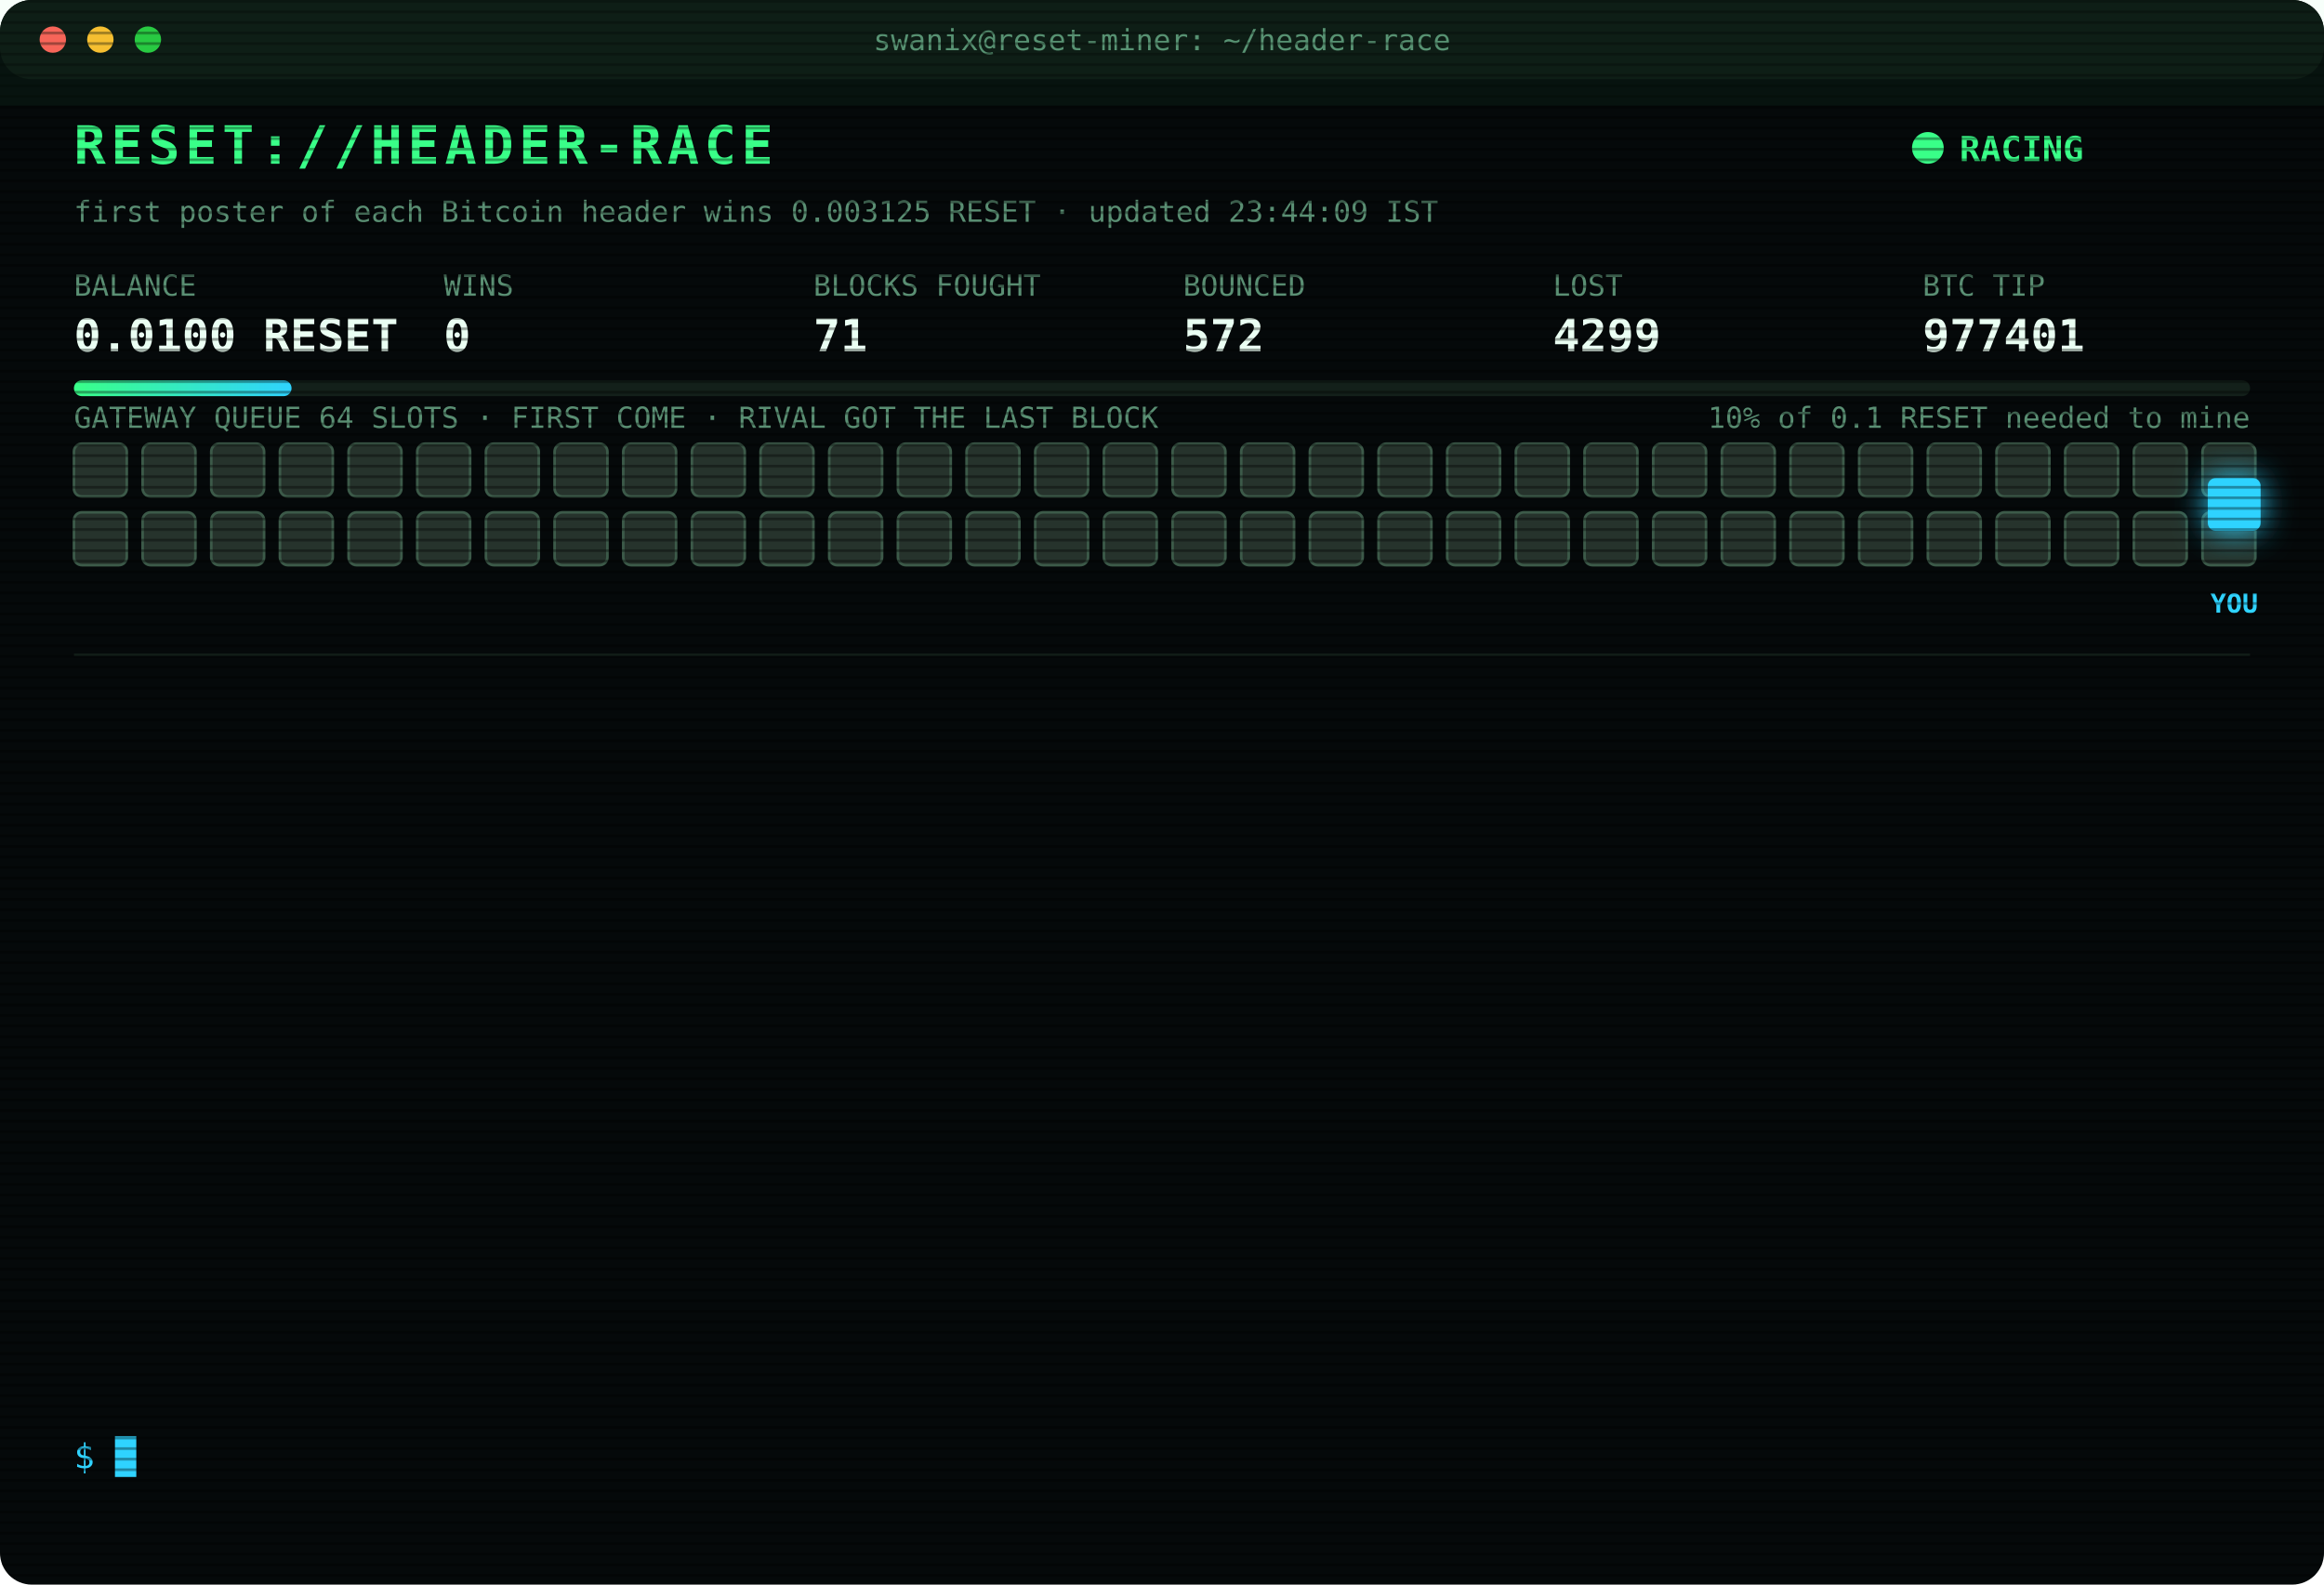
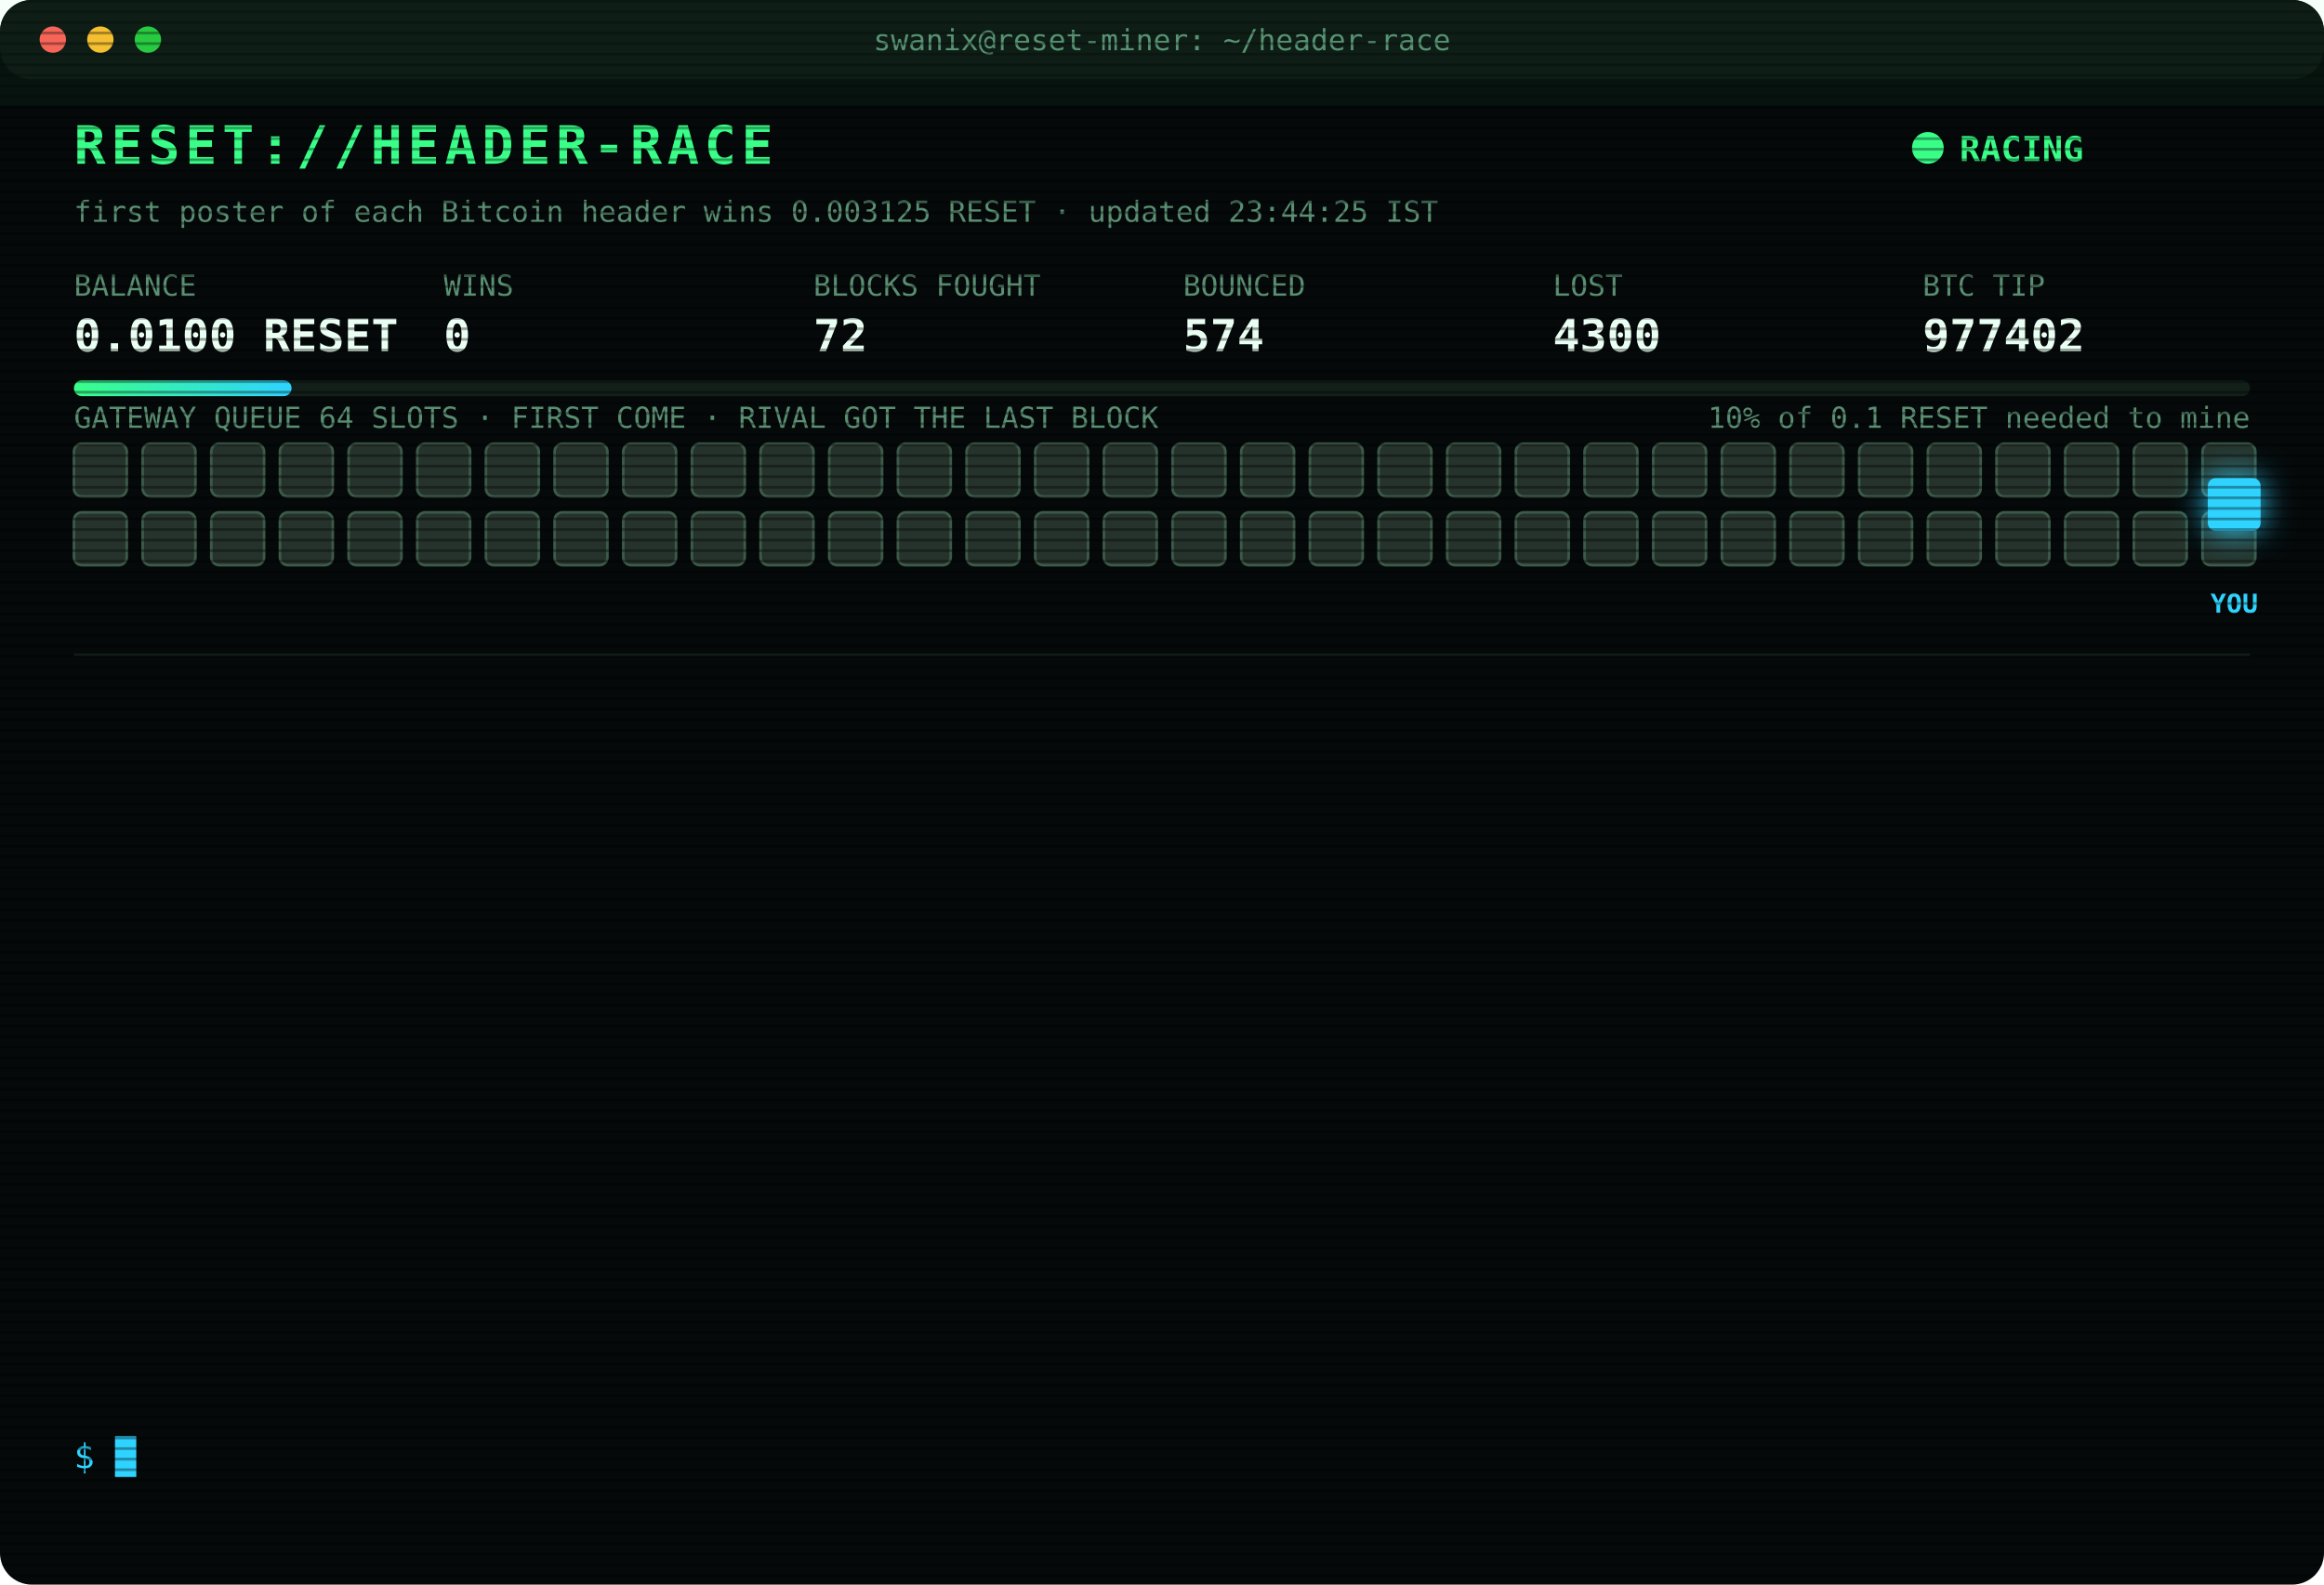
<svg xmlns="http://www.w3.org/2000/svg" width="880" height="600" viewBox="0 0 880 600" font-family="ui-monospace,SFMono-Regular,Menlo,Consolas,monospace">
  <style>
text{font-size:13px;fill:#7CFFB2}
.title{font-size:20px;font-weight:700;fill:#39FF88;letter-spacing:2px;animation:glitch 3s infinite steps(1)}
.sub{fill:#2fd3ff}.k{fill:#5a8f73;font-size:11px}.v{font-size:17px;font-weight:700;fill:#eafff3}
.ts{fill:#3f6b56}.boot{fill:#2fd3ff}.dim{fill:#5a8f73}.bad{fill:#ff4d6d}.warn{fill:#ffd23f}.mag{fill:#ff5cf0}.win{fill:#39FF88;font-weight:700}
.tag{font-size:10px;fill:#2fd3ff;font-weight:700}
.rival{fill:#26332c;stroke:#3c5a49;animation:jam 1.2s infinite alternate}
.idle{fill:#141c18;stroke:#22302a;animation:breathe 4s infinite}
.me{fill:#2fd3ff;filter:drop-shadow(0 0 6px #2fd3ff)}
.hover{animation:nudge 1.1s infinite ease-in-out}.bounce{animation:kick 1.4s infinite}
.ln{opacity:0;animation:in .4s forwards}
.cur{animation:blink 1s infinite steps(1)}
.scan{animation:scan 6s infinite linear}
.led{animation:blink 1.4s infinite}
@keyframes in{from{opacity:0;transform:translateX(-6px)}to{opacity:1;transform:none}}
@keyframes blink{50%{opacity:0}}
@keyframes jam{to{fill:#33463b}}
@keyframes breathe{50%{opacity:.4}}
@keyframes nudge{50%{transform:translateX(-10px)}}
@keyframes kick{0%,100%{transform:none}30%{transform:translateX(-14px)}55%{transform:translateX(10px) translateY(-6px)}}
@keyframes glitch{0%,92%{transform:none}93%{transform:translateX(2px);fill:#ff4d6d}95%{transform:translateX(-2px);fill:#2fd3ff}97%{transform:none}}
@keyframes scan{from{transform:translateY(-40px)}to{transform:translateY(600px)}}
</style>
  <defs>
    <pattern id="sl" width="4" height="4" patternUnits="userSpaceOnUse">
      <rect width="4" height="1" fill="#000" opacity=".35" />
    </pattern>
    <linearGradient id="bar">
      <stop offset="0" stop-color="#39FF88" />
      <stop offset="1" stop-color="#2fd3ff" />
    </linearGradient>
  </defs>
  <rect width="880" height="600" rx="12" fill="#05090a" />
  <rect width="880" height="30" rx="12" fill="#0d1512" />
  <circle cx="20" cy="15" r="5" fill="#ff5f57" />
  <circle cx="38" cy="15" r="5" fill="#febc2e" />
  <circle cx="56" cy="15" r="5" fill="#28c840" />
  <text x="440" y="19" text-anchor="middle" class="k">swanix@reset-miner: ~/header-race</text>
  <text x="28" y="62" class="title">RESET://HEADER-RACE</text>
  <circle class="led" cx="730" cy="56" r="6" fill="#39FF88" />
  <text x="742" y="61" class="win">RACING</text>
-   <text x="28" y="84" class="k">first poster of each Bitcoin header wins 0.003125 RESET · updated 23:44:09 IST</text>
+   <text x="28" y="84" class="k">first poster of each Bitcoin header wins 0.003125 RESET · updated 23:44:25 IST</text>
  <text x="28" y="112" class="k">BALANCE</text>
  <text x="28" y="133" class="v">0.0100 RESET</text>
  <text x="168" y="112" class="k">WINS</text>
  <text x="168" y="133" class="v">0</text>
  <text x="308" y="112" class="k">BLOCKS FOUGHT</text>
-   <text x="308" y="133" class="v">71</text>
+   <text x="308" y="133" class="v">72</text>
  <text x="448" y="112" class="k">BOUNCED</text>
-   <text x="448" y="133" class="v">572</text>
+   <text x="448" y="133" class="v">574</text>
  <text x="588" y="112" class="k">LOST</text>
-   <text x="588" y="133" class="v">4299</text>
+   <text x="588" y="133" class="v">4300</text>
  <text x="728" y="112" class="k">BTC TIP</text>
-   <text x="728" y="133" class="v">977401</text>
+   <text x="728" y="133" class="v">977402</text>
  <rect x="28" y="144" width="824" height="6" rx="3" fill="#13201a" />
  <rect x="28" y="144" width="82.4" height="6" rx="3" fill="url(#bar)" />
  <text x="852" y="162" text-anchor="end" class="k">10% of 0.1 RESET needed to mine</text>
  <text x="28" y="162" class="k">GATEWAY QUEUE 64 SLOTS · FIRST COME · RIVAL GOT THE LAST BLOCK</text>
  <rect class="rival" x="28" y="168" width="20" height="20" rx="3" style="animation-delay:0.00s" />
  <rect class="rival" x="54" y="168" width="20" height="20" rx="3" style="animation-delay:0.05s" />
  <rect class="rival" x="80" y="168" width="20" height="20" rx="3" style="animation-delay:0.10s" />
  <rect class="rival" x="106" y="168" width="20" height="20" rx="3" style="animation-delay:0.15s" />
  <rect class="rival" x="132" y="168" width="20" height="20" rx="3" style="animation-delay:0.20s" />
  <rect class="rival" x="158" y="168" width="20" height="20" rx="3" style="animation-delay:0.25s" />
  <rect class="rival" x="184" y="168" width="20" height="20" rx="3" style="animation-delay:0.30s" />
  <rect class="rival" x="210" y="168" width="20" height="20" rx="3" style="animation-delay:0.35s" />
  <rect class="rival" x="236" y="168" width="20" height="20" rx="3" style="animation-delay:0.40s" />
  <rect class="rival" x="262" y="168" width="20" height="20" rx="3" style="animation-delay:0.45s" />
  <rect class="rival" x="288" y="168" width="20" height="20" rx="3" style="animation-delay:0.50s" />
  <rect class="rival" x="314" y="168" width="20" height="20" rx="3" style="animation-delay:0.55s" />
  <rect class="rival" x="340" y="168" width="20" height="20" rx="3" style="animation-delay:0.60s" />
  <rect class="rival" x="366" y="168" width="20" height="20" rx="3" style="animation-delay:0.65s" />
  <rect class="rival" x="392" y="168" width="20" height="20" rx="3" style="animation-delay:0.70s" />
  <rect class="rival" x="418" y="168" width="20" height="20" rx="3" style="animation-delay:0.75s" />
  <rect class="rival" x="444" y="168" width="20" height="20" rx="3" style="animation-delay:0.80s" />
  <rect class="rival" x="470" y="168" width="20" height="20" rx="3" style="animation-delay:0.85s" />
  <rect class="rival" x="496" y="168" width="20" height="20" rx="3" style="animation-delay:0.90s" />
  <rect class="rival" x="522" y="168" width="20" height="20" rx="3" style="animation-delay:0.95s" />
  <rect class="rival" x="548" y="168" width="20" height="20" rx="3" style="animation-delay:1.00s" />
  <rect class="rival" x="574" y="168" width="20" height="20" rx="3" style="animation-delay:1.05s" />
  <rect class="rival" x="600" y="168" width="20" height="20" rx="3" style="animation-delay:1.10s" />
  <rect class="rival" x="626" y="168" width="20" height="20" rx="3" style="animation-delay:1.15s" />
  <rect class="rival" x="652" y="168" width="20" height="20" rx="3" style="animation-delay:1.20s" />
  <rect class="rival" x="678" y="168" width="20" height="20" rx="3" style="animation-delay:1.25s" />
  <rect class="rival" x="704" y="168" width="20" height="20" rx="3" style="animation-delay:1.30s" />
  <rect class="rival" x="730" y="168" width="20" height="20" rx="3" style="animation-delay:1.35s" />
  <rect class="rival" x="756" y="168" width="20" height="20" rx="3" style="animation-delay:1.40s" />
  <rect class="rival" x="782" y="168" width="20" height="20" rx="3" style="animation-delay:1.45s" />
  <rect class="rival" x="808" y="168" width="20" height="20" rx="3" style="animation-delay:1.50s" />
  <rect class="rival" x="834" y="168" width="20" height="20" rx="3" style="animation-delay:1.55s" />
  <rect class="rival" x="28" y="194" width="20" height="20" rx="3" style="animation-delay:1.60s" />
  <rect class="rival" x="54" y="194" width="20" height="20" rx="3" style="animation-delay:1.65s" />
  <rect class="rival" x="80" y="194" width="20" height="20" rx="3" style="animation-delay:1.70s" />
  <rect class="rival" x="106" y="194" width="20" height="20" rx="3" style="animation-delay:1.75s" />
  <rect class="rival" x="132" y="194" width="20" height="20" rx="3" style="animation-delay:1.80s" />
  <rect class="rival" x="158" y="194" width="20" height="20" rx="3" style="animation-delay:1.85s" />
  <rect class="rival" x="184" y="194" width="20" height="20" rx="3" style="animation-delay:1.90s" />
  <rect class="rival" x="210" y="194" width="20" height="20" rx="3" style="animation-delay:1.95s" />
  <rect class="rival" x="236" y="194" width="20" height="20" rx="3" style="animation-delay:2.00s" />
  <rect class="rival" x="262" y="194" width="20" height="20" rx="3" style="animation-delay:2.05s" />
  <rect class="rival" x="288" y="194" width="20" height="20" rx="3" style="animation-delay:2.10s" />
  <rect class="rival" x="314" y="194" width="20" height="20" rx="3" style="animation-delay:2.15s" />
  <rect class="rival" x="340" y="194" width="20" height="20" rx="3" style="animation-delay:2.20s" />
  <rect class="rival" x="366" y="194" width="20" height="20" rx="3" style="animation-delay:2.25s" />
  <rect class="rival" x="392" y="194" width="20" height="20" rx="3" style="animation-delay:2.30s" />
  <rect class="rival" x="418" y="194" width="20" height="20" rx="3" style="animation-delay:2.35s" />
  <rect class="rival" x="444" y="194" width="20" height="20" rx="3" style="animation-delay:2.40s" />
  <rect class="rival" x="470" y="194" width="20" height="20" rx="3" style="animation-delay:2.45s" />
  <rect class="rival" x="496" y="194" width="20" height="20" rx="3" style="animation-delay:2.50s" />
  <rect class="rival" x="522" y="194" width="20" height="20" rx="3" style="animation-delay:2.55s" />
  <rect class="rival" x="548" y="194" width="20" height="20" rx="3" style="animation-delay:2.60s" />
  <rect class="rival" x="574" y="194" width="20" height="20" rx="3" style="animation-delay:2.65s" />
  <rect class="rival" x="600" y="194" width="20" height="20" rx="3" style="animation-delay:2.70s" />
  <rect class="rival" x="626" y="194" width="20" height="20" rx="3" style="animation-delay:2.75s" />
  <rect class="rival" x="652" y="194" width="20" height="20" rx="3" style="animation-delay:2.80s" />
  <rect class="rival" x="678" y="194" width="20" height="20" rx="3" style="animation-delay:2.85s" />
  <rect class="rival" x="704" y="194" width="20" height="20" rx="3" style="animation-delay:2.90s" />
  <rect class="rival" x="730" y="194" width="20" height="20" rx="3" style="animation-delay:2.95s" />
  <rect class="rival" x="756" y="194" width="20" height="20" rx="3" style="animation-delay:3.00s" />
  <rect class="rival" x="782" y="194" width="20" height="20" rx="3" style="animation-delay:3.05s" />
  <rect class="rival" x="808" y="194" width="20" height="20" rx="3" style="animation-delay:3.10s" />
  <rect class="rival" x="834" y="194" width="20" height="20" rx="3" style="animation-delay:3.15s" />
  <g class="hover">
    <rect class="me" x="836" y="181" width="20" height="20" rx="3" />
    <text class="tag" x="846" y="232" text-anchor="middle">YOU</text>
  </g>
  <line x1="28" x2="852" y1="248" y2="248" stroke="#13201a" />
  <g class="ln" style="animation-delay:0.40s">
-     <text x="28" y="270" class="ts">21:59:52</text>
-     <text x="104" y="270" class="bad">[LOST] #977388 taken by a rival miner</text>
+     <text x="28" y="270" class="ts">22:33:22</text>
+     <text x="104" y="270" class="bad">[LOST] #977391 taken by a rival miner</text>
  </g>
  <g class="ln" style="animation-delay:0.65s">
-     <text x="28" y="292" class="ts">22:17:25</text>
-     <text x="104" y="292" class="bad">[LOST] #977389 taken by a rival miner</text>
+     <text x="28" y="292" class="ts">22:43:51</text>
+     <text x="104" y="292" class="bad">[LOST] #977392 taken by a rival miner</text>
  </g>
  <g class="ln" style="animation-delay:0.90s">
-     <text x="28" y="314" class="ts">22:21:56</text>
-     <text x="104" y="314" class="bad">[LOST] #977390 taken by a rival miner</text>
+     <text x="28" y="314" class="ts">22:51:15</text>
+     <text x="104" y="314" class="bad">[LOST] #977393 taken by a rival miner</text>
  </g>
  <g class="ln" style="animation-delay:1.15s">
-     <text x="28" y="336" class="ts">22:33:22</text>
-     <text x="104" y="336" class="bad">[LOST] #977391 taken by a rival miner</text>
+     <text x="28" y="336" class="ts">22:59:03</text>
+     <text x="104" y="336" class="bad">[LOST] #977394 taken by a rival miner</text>
  </g>
  <g class="ln" style="animation-delay:1.40s">
-     <text x="28" y="358" class="ts">22:43:51</text>
-     <text x="104" y="358" class="bad">[LOST] #977392 taken by a rival miner</text>
+     <text x="28" y="358" class="ts">23:02:55</text>
+     <text x="104" y="358" class="bad">[LOST] #977395 taken by a rival miner</text>
  </g>
  <g class="ln" style="animation-delay:1.65s">
-     <text x="28" y="380" class="ts">22:51:15</text>
-     <text x="104" y="380" class="bad">[LOST] #977393 taken by a rival miner</text>
+     <text x="28" y="380" class="ts">23:07:36</text>
+     <text x="104" y="380" class="bad">[LOST] #977396 taken by a rival miner</text>
  </g>
  <g class="ln" style="animation-delay:1.90s">
-     <text x="28" y="402" class="ts">22:59:03</text>
-     <text x="104" y="402" class="bad">[LOST] #977394 taken by a rival miner</text>
+     <text x="28" y="402" class="ts">23:16:27</text>
+     <text x="104" y="402" class="bad">[LOST] #977397 taken by a rival miner</text>
  </g>
  <g class="ln" style="animation-delay:2.15s">
-     <text x="28" y="424" class="ts">23:02:55</text>
-     <text x="104" y="424" class="bad">[LOST] #977395 taken by a rival miner</text>
+     <text x="28" y="424" class="ts">23:37:43</text>
+     <text x="104" y="424" class="bad">[LOST] #977399 taken by a rival miner</text>
  </g>
  <g class="ln" style="animation-delay:2.40s">
-     <text x="28" y="446" class="ts">23:07:36</text>
-     <text x="104" y="446" class="bad">[LOST] #977396 taken by a rival miner</text>
+     <text x="28" y="446" class="ts">23:39:09</text>
+     <text x="104" y="446" class="bad">[LOST] #977400 taken by a rival miner</text>
  </g>
  <g class="ln" style="animation-delay:2.65s">
-     <text x="28" y="468" class="ts">23:16:27</text>
-     <text x="104" y="468" class="bad">[LOST] #977397 taken by a rival miner</text>
+     <text x="28" y="468" class="ts">23:44:09</text>
+     <text x="104" y="468" class="bad">[LOST] #977401 taken by a rival miner</text>
  </g>
  <g class="ln" style="animation-delay:2.90s">
-     <text x="28" y="490" class="ts">23:37:43</text>
-     <text x="104" y="490" class="bad">[LOST] #977399 taken by a rival miner</text>
+     <text x="28" y="490" class="ts">23:44:12</text>
+     <text x="104" y="490" class="warn">[QUEUE FULL] #977402 bounced 64/64 · retry 1.7s · 924ms</text>
  </g>
  <g class="ln" style="animation-delay:3.15s">
-     <text x="28" y="512" class="ts">23:39:09</text>
-     <text x="104" y="512" class="bad">[LOST] #977400 taken by a rival miner</text>
+     <text x="28" y="512" class="ts">23:44:16</text>
+     <text x="104" y="512" class="warn">[QUEUE FULL] #977402 bounced 64/64 · retry 1.7s · 3634ms</text>
  </g>
  <g class="ln" style="animation-delay:3.40s">
-     <text x="28" y="534" class="ts">23:44:09</text>
-     <text x="104" y="534" class="bad">[LOST] #977401 taken by a rival miner</text>
+     <text x="28" y="534" class="ts">23:44:20</text>
+     <text x="104" y="534" class="bad">[LOST] #977402 taken by a rival miner</text>
  </g>
  <text x="28" y="556" class="sub">$ <tspan class="cur">█</tspan>
  </text>
  <rect width="880" height="600" rx="12" fill="url(#sl)" pointer-events="none" />
  <rect class="scan" width="880" height="40" fill="#39FF88" opacity=".04" />
</svg>
